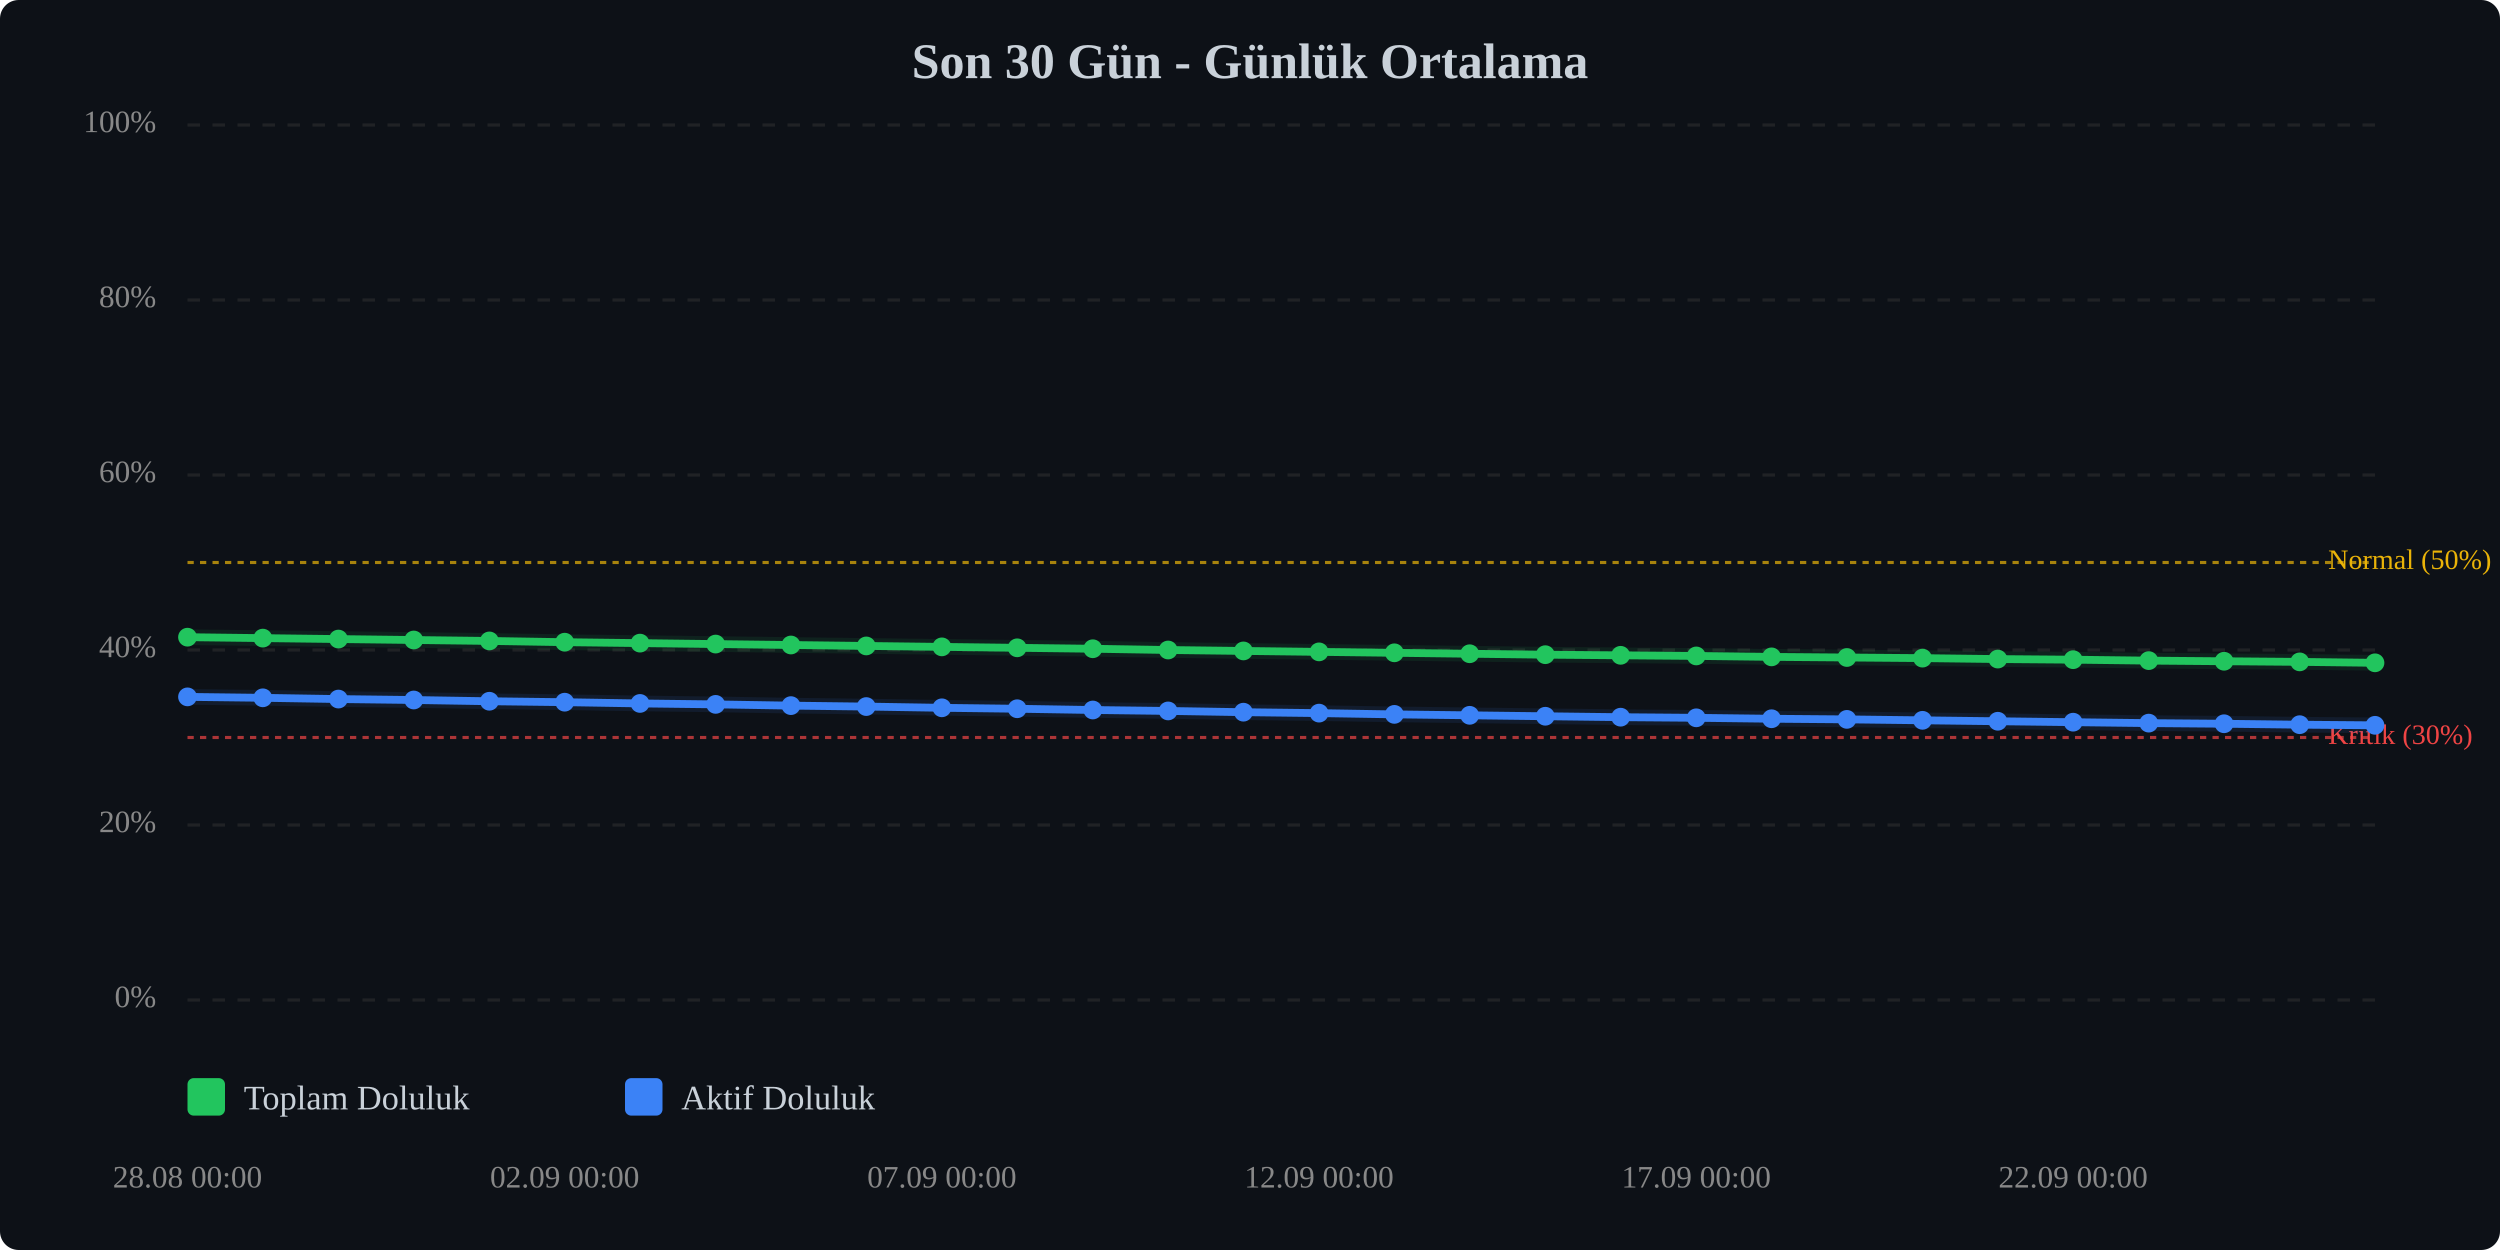
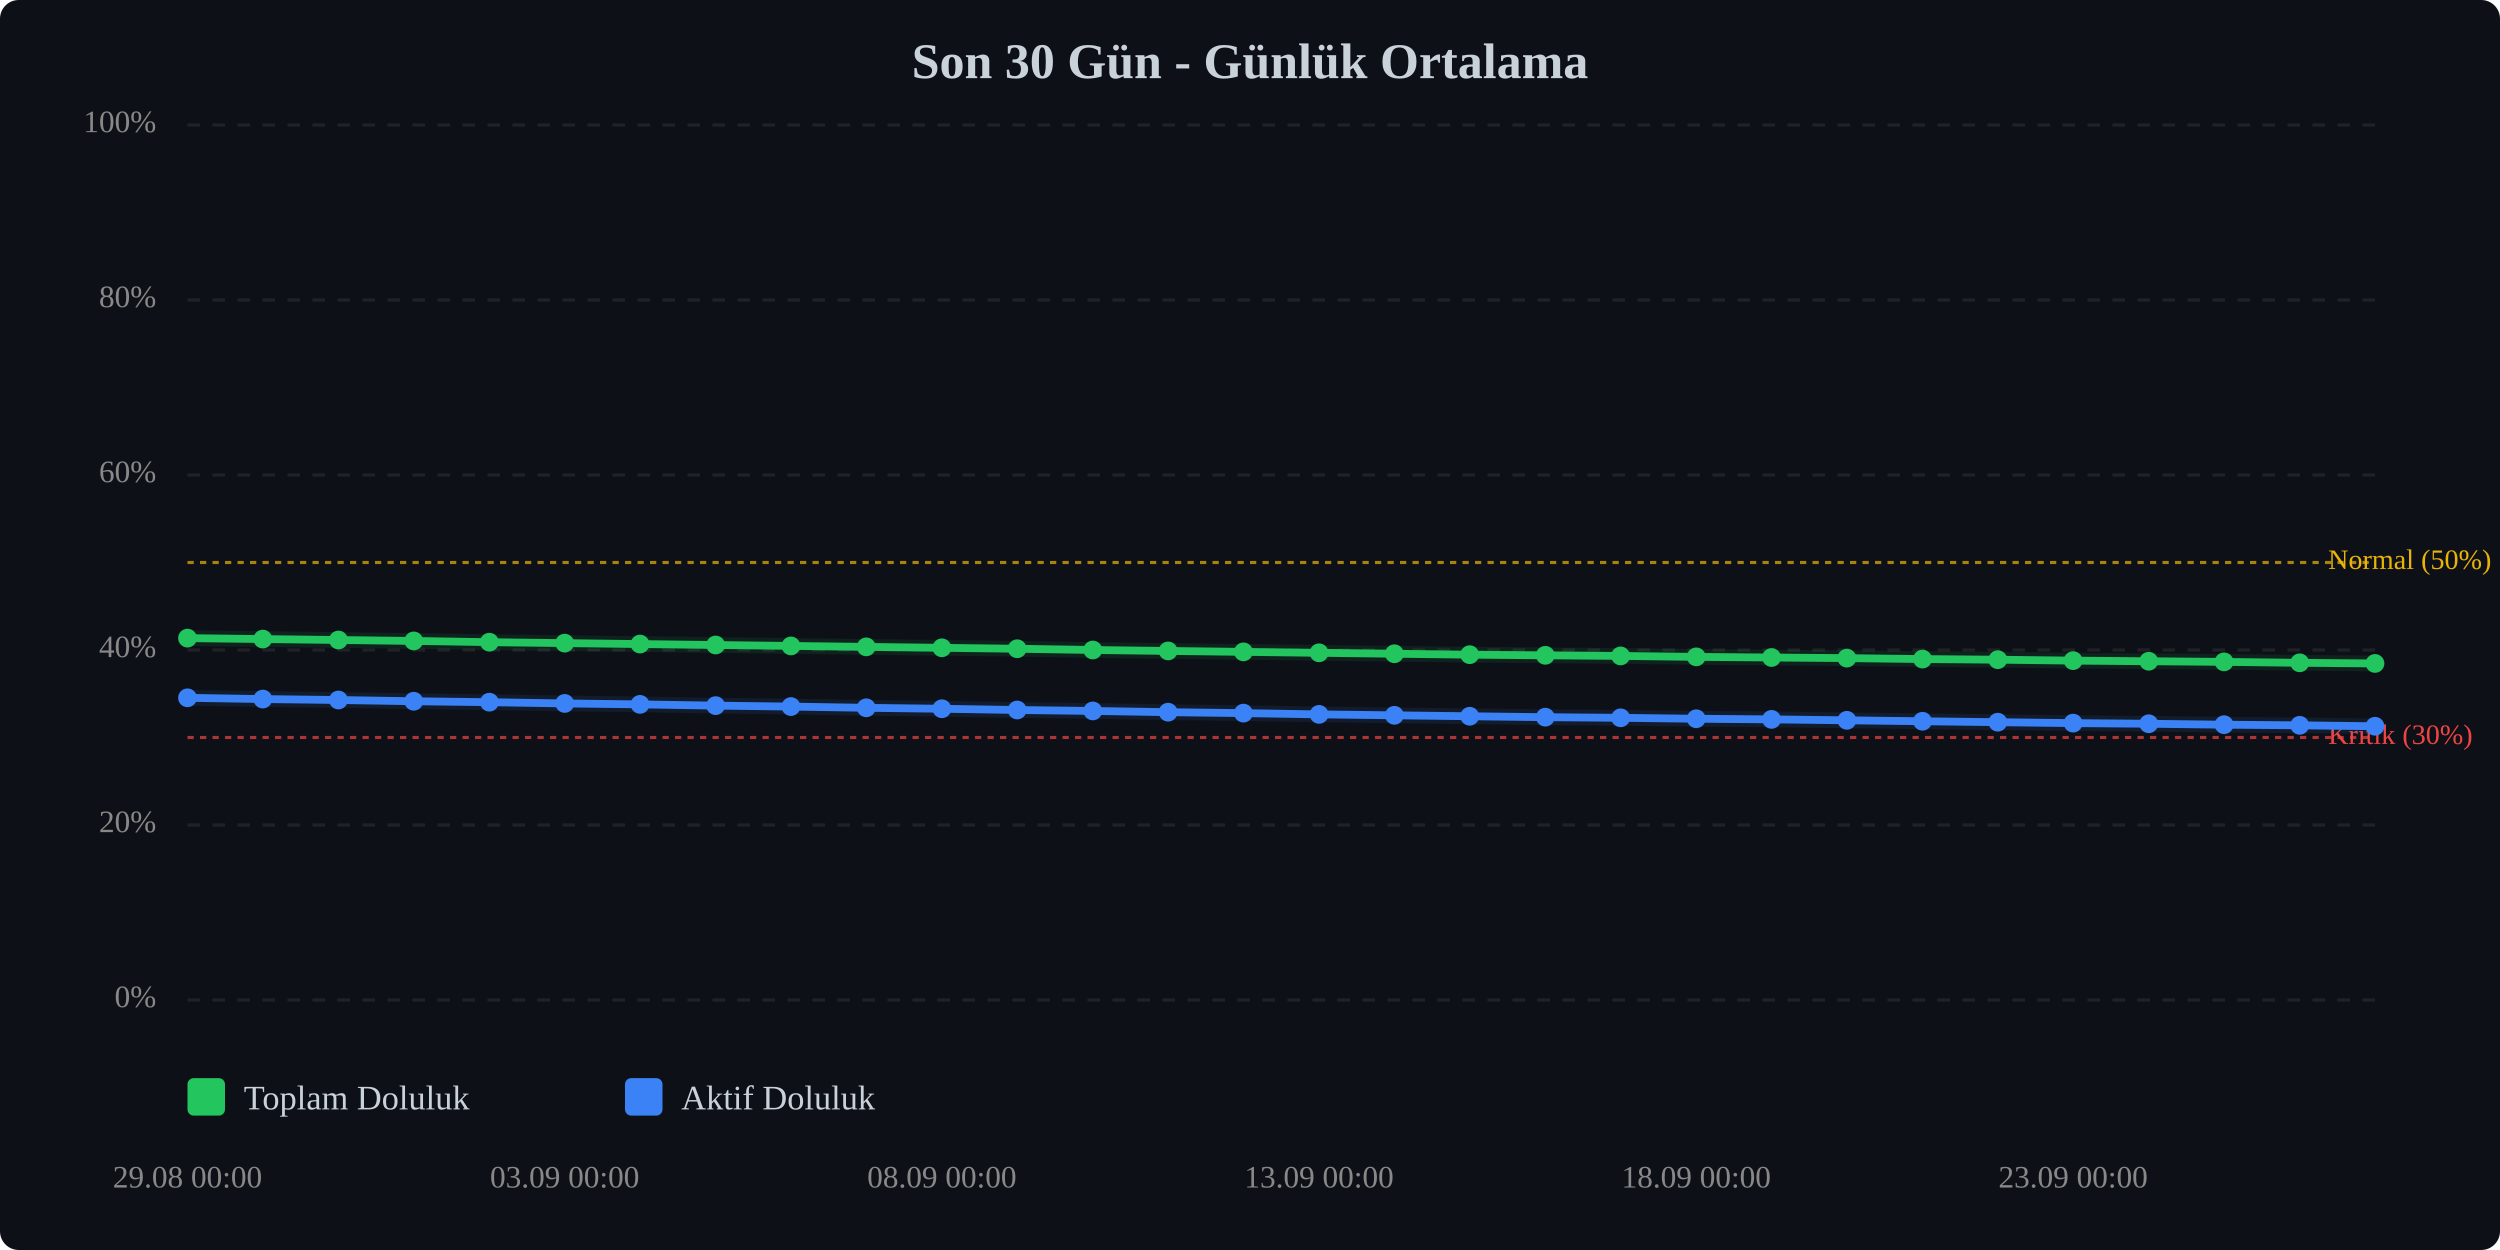
<svg xmlns="http://www.w3.org/2000/svg" viewBox="0 0 800 400" width="100%" style="max-width:800px;">
  <rect width="800" height="400" fill="#0d1117" rx="6" />
  <text x="400.0" y="25" text-anchor="middle" font-size="16" font-weight="bold" fill="#c9d1d9">Son 30 Gün - Günlük Ortalama</text>
  <line x1="60" y1="320.0" x2="760" y2="320.0" stroke="#333" stroke-width="1" stroke-dasharray="4,4" opacity="0.5" />
  <text x="50" y="320.0" text-anchor="end" dominant-baseline="middle" font-size="10" fill="#888">0%</text>
  <line x1="60" y1="264.0" x2="760" y2="264.0" stroke="#333" stroke-width="1" stroke-dasharray="4,4" opacity="0.5" />
  <text x="50" y="264.0" text-anchor="end" dominant-baseline="middle" font-size="10" fill="#888">20%</text>
  <line x1="60" y1="208.0" x2="760" y2="208.0" stroke="#333" stroke-width="1" stroke-dasharray="4,4" opacity="0.5" />
  <text x="50" y="208.0" text-anchor="end" dominant-baseline="middle" font-size="10" fill="#888">40%</text>
  <line x1="60" y1="152.0" x2="760" y2="152.0" stroke="#333" stroke-width="1" stroke-dasharray="4,4" opacity="0.5" />
  <text x="50" y="152.0" text-anchor="end" dominant-baseline="middle" font-size="10" fill="#888">60%</text>
  <line x1="60" y1="96.0" x2="760" y2="96.0" stroke="#333" stroke-width="1" stroke-dasharray="4,4" opacity="0.5" />
  <text x="50" y="96.0" text-anchor="end" dominant-baseline="middle" font-size="10" fill="#888">80%</text>
  <line x1="60" y1="40.0" x2="760" y2="40.0" stroke="#333" stroke-width="1" stroke-dasharray="4,4" opacity="0.5" />
  <text x="50" y="40.0" text-anchor="end" dominant-baseline="middle" font-size="10" fill="#888">100%</text>
  <line x1="60" y1="236.0" x2="760" y2="236.0" stroke="#ef4444" stroke-width="1" stroke-dasharray="2,2" opacity="0.7" />
  <text x="745" y="236.0" dominant-baseline="middle" font-size="9" fill="#ef4444">Kritik (30%)</text>
  <line x1="60" y1="180.0" x2="760" y2="180.0" stroke="#eab308" stroke-width="1" stroke-dasharray="2,2" opacity="0.7" />
  <text x="745" y="180.0" dominant-baseline="middle" font-size="9" fill="#eab308">Normal (50%)</text>
-   <polyline points="60.0,203.9 84.1,204.2 108.3,204.5 132.4,204.8 156.6,205.1 180.7,205.5 204.8,205.8 229.0,206.1 253.1,206.4 277.2,206.7 301.4,207.0 325.5,207.3 349.7,207.6 373.8,208.0 397.9,208.3 422.1,208.6 446.2,208.9 470.3,209.2 494.5,209.5 518.6,209.7 542.8,209.9 566.9,210.2 591.0,210.4 615.2,210.6 639.3,210.9 663.4,211.1 687.6,211.4 711.7,211.6 735.9,211.8 760.0,212.1" fill="none" stroke="#22c55e" stroke-width="2.5" stroke-linecap="round" stroke-linejoin="round" />
-   <polyline points="60.0,203.9 84.1,204.2 108.3,204.5 132.4,204.8 156.6,205.1 180.7,205.5 204.8,205.8 229.0,206.1 253.1,206.4 277.2,206.7 301.4,207.0 325.5,207.3 349.7,207.6 373.8,208.0 397.9,208.3 422.1,208.6 446.2,208.9 470.3,209.2 494.5,209.5 518.6,209.7 542.8,209.9 566.9,210.2 591.0,210.4 615.2,210.6 639.3,210.9 663.4,211.1 687.6,211.4 711.7,211.6 735.9,211.8 760.0,212.1" fill="none" stroke="#22c55e" stroke-width="5" opacity="0.1" stroke-linecap="round" stroke-linejoin="round" />
-   <polyline points="60.0,223.0 84.1,223.3 108.3,223.7 132.4,224.0 156.6,224.4 180.7,224.7 204.8,225.1 229.0,225.4 253.1,225.8 277.2,226.1 301.4,226.5 325.5,226.8 349.7,227.2 373.8,227.5 397.9,227.9 422.1,228.2 446.2,228.6 470.3,228.9 494.5,229.2 518.6,229.5 542.8,229.7 566.9,230.0 591.0,230.2 615.2,230.5 639.3,230.8 663.4,231.1 687.6,231.4 711.7,231.6 735.9,231.9 760.0,232.1" fill="none" stroke="#3b82f6" stroke-width="2.5" stroke-linecap="round" stroke-linejoin="round" />
-   <polyline points="60.0,223.0 84.1,223.3 108.3,223.7 132.4,224.0 156.6,224.4 180.7,224.7 204.8,225.1 229.0,225.4 253.1,225.8 277.2,226.1 301.4,226.5 325.5,226.8 349.7,227.2 373.8,227.5 397.9,227.9 422.1,228.2 446.2,228.6 470.3,228.9 494.5,229.2 518.6,229.5 542.8,229.7 566.9,230.0 591.0,230.2 615.2,230.5 639.3,230.8 663.4,231.1 687.6,231.4 711.7,231.6 735.9,231.9 760.0,232.1" fill="none" stroke="#3b82f6" stroke-width="5" opacity="0.1" stroke-linecap="round" stroke-linejoin="round" />
-   <circle cx="60.0" cy="203.9" r="3" fill="#22c55e" />
-   <circle cx="84.1" cy="204.2" r="3" fill="#22c55e" />
-   <circle cx="108.3" cy="204.5" r="3" fill="#22c55e" />
-   <circle cx="132.4" cy="204.8" r="3" fill="#22c55e" />
-   <circle cx="156.6" cy="205.1" r="3" fill="#22c55e" />
-   <circle cx="180.7" cy="205.5" r="3" fill="#22c55e" />
-   <circle cx="204.8" cy="205.8" r="3" fill="#22c55e" />
-   <circle cx="229.0" cy="206.1" r="3" fill="#22c55e" />
-   <circle cx="253.1" cy="206.4" r="3" fill="#22c55e" />
-   <circle cx="277.2" cy="206.7" r="3" fill="#22c55e" />
-   <circle cx="301.4" cy="207.0" r="3" fill="#22c55e" />
-   <circle cx="325.5" cy="207.3" r="3" fill="#22c55e" />
-   <circle cx="349.7" cy="207.6" r="3" fill="#22c55e" />
-   <circle cx="373.8" cy="208.0" r="3" fill="#22c55e" />
-   <circle cx="397.9" cy="208.3" r="3" fill="#22c55e" />
-   <circle cx="422.1" cy="208.6" r="3" fill="#22c55e" />
-   <circle cx="446.2" cy="208.9" r="3" fill="#22c55e" />
-   <circle cx="470.3" cy="209.2" r="3" fill="#22c55e" />
-   <circle cx="494.5" cy="209.5" r="3" fill="#22c55e" />
-   <circle cx="518.6" cy="209.7" r="3" fill="#22c55e" />
-   <circle cx="542.8" cy="209.9" r="3" fill="#22c55e" />
-   <circle cx="566.9" cy="210.2" r="3" fill="#22c55e" />
-   <circle cx="591.0" cy="210.4" r="3" fill="#22c55e" />
-   <circle cx="615.2" cy="210.6" r="3" fill="#22c55e" />
-   <circle cx="639.3" cy="210.9" r="3" fill="#22c55e" />
-   <circle cx="663.4" cy="211.1" r="3" fill="#22c55e" />
-   <circle cx="687.6" cy="211.4" r="3" fill="#22c55e" />
-   <circle cx="711.7" cy="211.6" r="3" fill="#22c55e" />
-   <circle cx="735.9" cy="211.8" r="3" fill="#22c55e" />
-   <circle cx="760.0" cy="212.1" r="3" fill="#22c55e" />
-   <circle cx="60.0" cy="223.0" r="3" fill="#3b82f6" />
-   <circle cx="84.1" cy="223.3" r="3" fill="#3b82f6" />
-   <circle cx="108.3" cy="223.7" r="3" fill="#3b82f6" />
-   <circle cx="132.4" cy="224.0" r="3" fill="#3b82f6" />
-   <circle cx="156.6" cy="224.4" r="3" fill="#3b82f6" />
-   <circle cx="180.7" cy="224.7" r="3" fill="#3b82f6" />
-   <circle cx="204.8" cy="225.1" r="3" fill="#3b82f6" />
-   <circle cx="229.0" cy="225.4" r="3" fill="#3b82f6" />
-   <circle cx="253.1" cy="225.8" r="3" fill="#3b82f6" />
-   <circle cx="277.2" cy="226.1" r="3" fill="#3b82f6" />
-   <circle cx="301.4" cy="226.5" r="3" fill="#3b82f6" />
-   <circle cx="325.5" cy="226.8" r="3" fill="#3b82f6" />
-   <circle cx="349.7" cy="227.2" r="3" fill="#3b82f6" />
-   <circle cx="373.8" cy="227.5" r="3" fill="#3b82f6" />
-   <circle cx="397.9" cy="227.9" r="3" fill="#3b82f6" />
-   <circle cx="422.1" cy="228.2" r="3" fill="#3b82f6" />
-   <circle cx="446.2" cy="228.6" r="3" fill="#3b82f6" />
-   <circle cx="470.3" cy="228.9" r="3" fill="#3b82f6" />
-   <circle cx="494.5" cy="229.2" r="3" fill="#3b82f6" />
-   <circle cx="518.6" cy="229.5" r="3" fill="#3b82f6" />
-   <circle cx="542.8" cy="229.7" r="3" fill="#3b82f6" />
-   <circle cx="566.9" cy="230.0" r="3" fill="#3b82f6" />
-   <circle cx="591.0" cy="230.2" r="3" fill="#3b82f6" />
-   <circle cx="615.2" cy="230.5" r="3" fill="#3b82f6" />
-   <circle cx="639.3" cy="230.8" r="3" fill="#3b82f6" />
-   <circle cx="663.4" cy="231.1" r="3" fill="#3b82f6" />
-   <circle cx="687.6" cy="231.4" r="3" fill="#3b82f6" />
-   <circle cx="711.7" cy="231.6" r="3" fill="#3b82f6" />
-   <circle cx="735.9" cy="231.9" r="3" fill="#3b82f6" />
-   <circle cx="760.0" cy="232.1" r="3" fill="#3b82f6" />
-   <text x="60.0" y="380" text-anchor="middle" font-size="10" fill="#888">28.08 00:00</text>
-   <text x="180.7" y="380" text-anchor="middle" font-size="10" fill="#888">02.09 00:00</text>
-   <text x="301.4" y="380" text-anchor="middle" font-size="10" fill="#888">07.09 00:00</text>
-   <text x="422.1" y="380" text-anchor="middle" font-size="10" fill="#888">12.09 00:00</text>
-   <text x="542.8" y="380" text-anchor="middle" font-size="10" fill="#888">17.09 00:00</text>
-   <text x="663.4" y="380" text-anchor="middle" font-size="10" fill="#888">22.09 00:00</text>
+   <polyline points="60.0,204.2 84.1,204.5 108.3,204.8 132.4,205.1 156.6,205.5 180.7,205.8 204.8,206.1 229.0,206.4 253.1,206.7 277.2,207.0 301.4,207.3 325.5,207.6 349.7,208.0 373.8,208.3 397.9,208.6 422.1,208.9 446.2,209.2 470.3,209.5 494.5,209.7 518.6,209.9 542.8,210.2 566.9,210.4 591.0,210.6 615.2,210.9 639.3,211.1 663.4,211.4 687.6,211.6 711.7,211.8 735.9,212.1 760.0,212.3" fill="none" stroke="#22c55e" stroke-width="2.5" stroke-linecap="round" stroke-linejoin="round" />
+   <polyline points="60.0,204.2 84.1,204.5 108.3,204.8 132.4,205.1 156.6,205.5 180.7,205.8 204.8,206.1 229.0,206.4 253.1,206.7 277.2,207.0 301.4,207.3 325.5,207.6 349.7,208.0 373.8,208.3 397.9,208.6 422.1,208.9 446.2,209.2 470.3,209.5 494.5,209.7 518.6,209.9 542.8,210.2 566.9,210.4 591.0,210.6 615.2,210.9 639.3,211.1 663.4,211.4 687.6,211.6 711.7,211.8 735.9,212.1 760.0,212.3" fill="none" stroke="#22c55e" stroke-width="5" opacity="0.1" stroke-linecap="round" stroke-linejoin="round" />
+   <polyline points="60.0,223.3 84.1,223.7 108.3,224.0 132.4,224.4 156.6,224.7 180.7,225.1 204.8,225.4 229.0,225.8 253.1,226.1 277.2,226.5 301.4,226.8 325.5,227.2 349.7,227.5 373.8,227.9 397.9,228.2 422.1,228.6 446.2,228.9 470.3,229.2 494.5,229.5 518.6,229.7 542.8,230.0 566.9,230.2 591.0,230.5 615.2,230.8 639.3,231.1 663.4,231.4 687.6,231.6 711.7,231.9 735.9,232.1 760.0,232.4" fill="none" stroke="#3b82f6" stroke-width="2.5" stroke-linecap="round" stroke-linejoin="round" />
+   <polyline points="60.0,223.3 84.1,223.7 108.3,224.0 132.4,224.4 156.6,224.7 180.7,225.1 204.8,225.4 229.0,225.8 253.1,226.1 277.2,226.5 301.4,226.8 325.5,227.2 349.7,227.5 373.8,227.9 397.9,228.2 422.1,228.6 446.2,228.9 470.3,229.2 494.5,229.5 518.6,229.7 542.8,230.0 566.9,230.2 591.0,230.5 615.2,230.8 639.3,231.1 663.4,231.4 687.6,231.6 711.7,231.9 735.9,232.1 760.0,232.4" fill="none" stroke="#3b82f6" stroke-width="5" opacity="0.1" stroke-linecap="round" stroke-linejoin="round" />
+   <circle cx="60.0" cy="204.2" r="3" fill="#22c55e" />
+   <circle cx="84.1" cy="204.5" r="3" fill="#22c55e" />
+   <circle cx="108.3" cy="204.8" r="3" fill="#22c55e" />
+   <circle cx="132.4" cy="205.1" r="3" fill="#22c55e" />
+   <circle cx="156.6" cy="205.5" r="3" fill="#22c55e" />
+   <circle cx="180.7" cy="205.8" r="3" fill="#22c55e" />
+   <circle cx="204.8" cy="206.1" r="3" fill="#22c55e" />
+   <circle cx="229.0" cy="206.4" r="3" fill="#22c55e" />
+   <circle cx="253.1" cy="206.7" r="3" fill="#22c55e" />
+   <circle cx="277.2" cy="207.0" r="3" fill="#22c55e" />
+   <circle cx="301.4" cy="207.3" r="3" fill="#22c55e" />
+   <circle cx="325.5" cy="207.6" r="3" fill="#22c55e" />
+   <circle cx="349.7" cy="208.0" r="3" fill="#22c55e" />
+   <circle cx="373.8" cy="208.3" r="3" fill="#22c55e" />
+   <circle cx="397.9" cy="208.6" r="3" fill="#22c55e" />
+   <circle cx="422.1" cy="208.9" r="3" fill="#22c55e" />
+   <circle cx="446.2" cy="209.2" r="3" fill="#22c55e" />
+   <circle cx="470.3" cy="209.5" r="3" fill="#22c55e" />
+   <circle cx="494.5" cy="209.7" r="3" fill="#22c55e" />
+   <circle cx="518.6" cy="209.9" r="3" fill="#22c55e" />
+   <circle cx="542.8" cy="210.2" r="3" fill="#22c55e" />
+   <circle cx="566.9" cy="210.4" r="3" fill="#22c55e" />
+   <circle cx="591.0" cy="210.6" r="3" fill="#22c55e" />
+   <circle cx="615.2" cy="210.9" r="3" fill="#22c55e" />
+   <circle cx="639.3" cy="211.1" r="3" fill="#22c55e" />
+   <circle cx="663.4" cy="211.4" r="3" fill="#22c55e" />
+   <circle cx="687.6" cy="211.6" r="3" fill="#22c55e" />
+   <circle cx="711.7" cy="211.8" r="3" fill="#22c55e" />
+   <circle cx="735.9" cy="212.1" r="3" fill="#22c55e" />
+   <circle cx="760.0" cy="212.3" r="3" fill="#22c55e" />
+   <circle cx="60.0" cy="223.3" r="3" fill="#3b82f6" />
+   <circle cx="84.1" cy="223.7" r="3" fill="#3b82f6" />
+   <circle cx="108.3" cy="224.0" r="3" fill="#3b82f6" />
+   <circle cx="132.4" cy="224.4" r="3" fill="#3b82f6" />
+   <circle cx="156.6" cy="224.7" r="3" fill="#3b82f6" />
+   <circle cx="180.7" cy="225.1" r="3" fill="#3b82f6" />
+   <circle cx="204.8" cy="225.4" r="3" fill="#3b82f6" />
+   <circle cx="229.0" cy="225.8" r="3" fill="#3b82f6" />
+   <circle cx="253.1" cy="226.1" r="3" fill="#3b82f6" />
+   <circle cx="277.2" cy="226.5" r="3" fill="#3b82f6" />
+   <circle cx="301.4" cy="226.8" r="3" fill="#3b82f6" />
+   <circle cx="325.5" cy="227.2" r="3" fill="#3b82f6" />
+   <circle cx="349.7" cy="227.5" r="3" fill="#3b82f6" />
+   <circle cx="373.8" cy="227.9" r="3" fill="#3b82f6" />
+   <circle cx="397.9" cy="228.2" r="3" fill="#3b82f6" />
+   <circle cx="422.1" cy="228.6" r="3" fill="#3b82f6" />
+   <circle cx="446.2" cy="228.9" r="3" fill="#3b82f6" />
+   <circle cx="470.3" cy="229.2" r="3" fill="#3b82f6" />
+   <circle cx="494.5" cy="229.5" r="3" fill="#3b82f6" />
+   <circle cx="518.6" cy="229.7" r="3" fill="#3b82f6" />
+   <circle cx="542.8" cy="230.0" r="3" fill="#3b82f6" />
+   <circle cx="566.9" cy="230.2" r="3" fill="#3b82f6" />
+   <circle cx="591.0" cy="230.5" r="3" fill="#3b82f6" />
+   <circle cx="615.2" cy="230.8" r="3" fill="#3b82f6" />
+   <circle cx="639.3" cy="231.1" r="3" fill="#3b82f6" />
+   <circle cx="663.4" cy="231.4" r="3" fill="#3b82f6" />
+   <circle cx="687.6" cy="231.6" r="3" fill="#3b82f6" />
+   <circle cx="711.7" cy="231.9" r="3" fill="#3b82f6" />
+   <circle cx="735.9" cy="232.1" r="3" fill="#3b82f6" />
+   <circle cx="760.0" cy="232.4" r="3" fill="#3b82f6" />
+   <text x="60.0" y="380" text-anchor="middle" font-size="10" fill="#888">29.08 00:00</text>
+   <text x="180.7" y="380" text-anchor="middle" font-size="10" fill="#888">03.09 00:00</text>
+   <text x="301.4" y="380" text-anchor="middle" font-size="10" fill="#888">08.09 00:00</text>
+   <text x="422.1" y="380" text-anchor="middle" font-size="10" fill="#888">13.09 00:00</text>
+   <text x="542.8" y="380" text-anchor="middle" font-size="10" fill="#888">18.09 00:00</text>
+   <text x="663.4" y="380" text-anchor="middle" font-size="10" fill="#888">23.09 00:00</text>
  <g transform="translate(60, 345)">
    <rect x="0" y="0" width="12" height="12" fill="#22c55e" rx="2" />
    <text x="18" y="10" font-size="11" fill="#c9d1d9">Toplam Doluluk</text>
    <rect x="140" y="0" width="12" height="12" fill="#3b82f6" rx="2" />
    <text x="158" y="10" font-size="11" fill="#c9d1d9">Aktif Doluluk</text>
  </g>
</svg>
